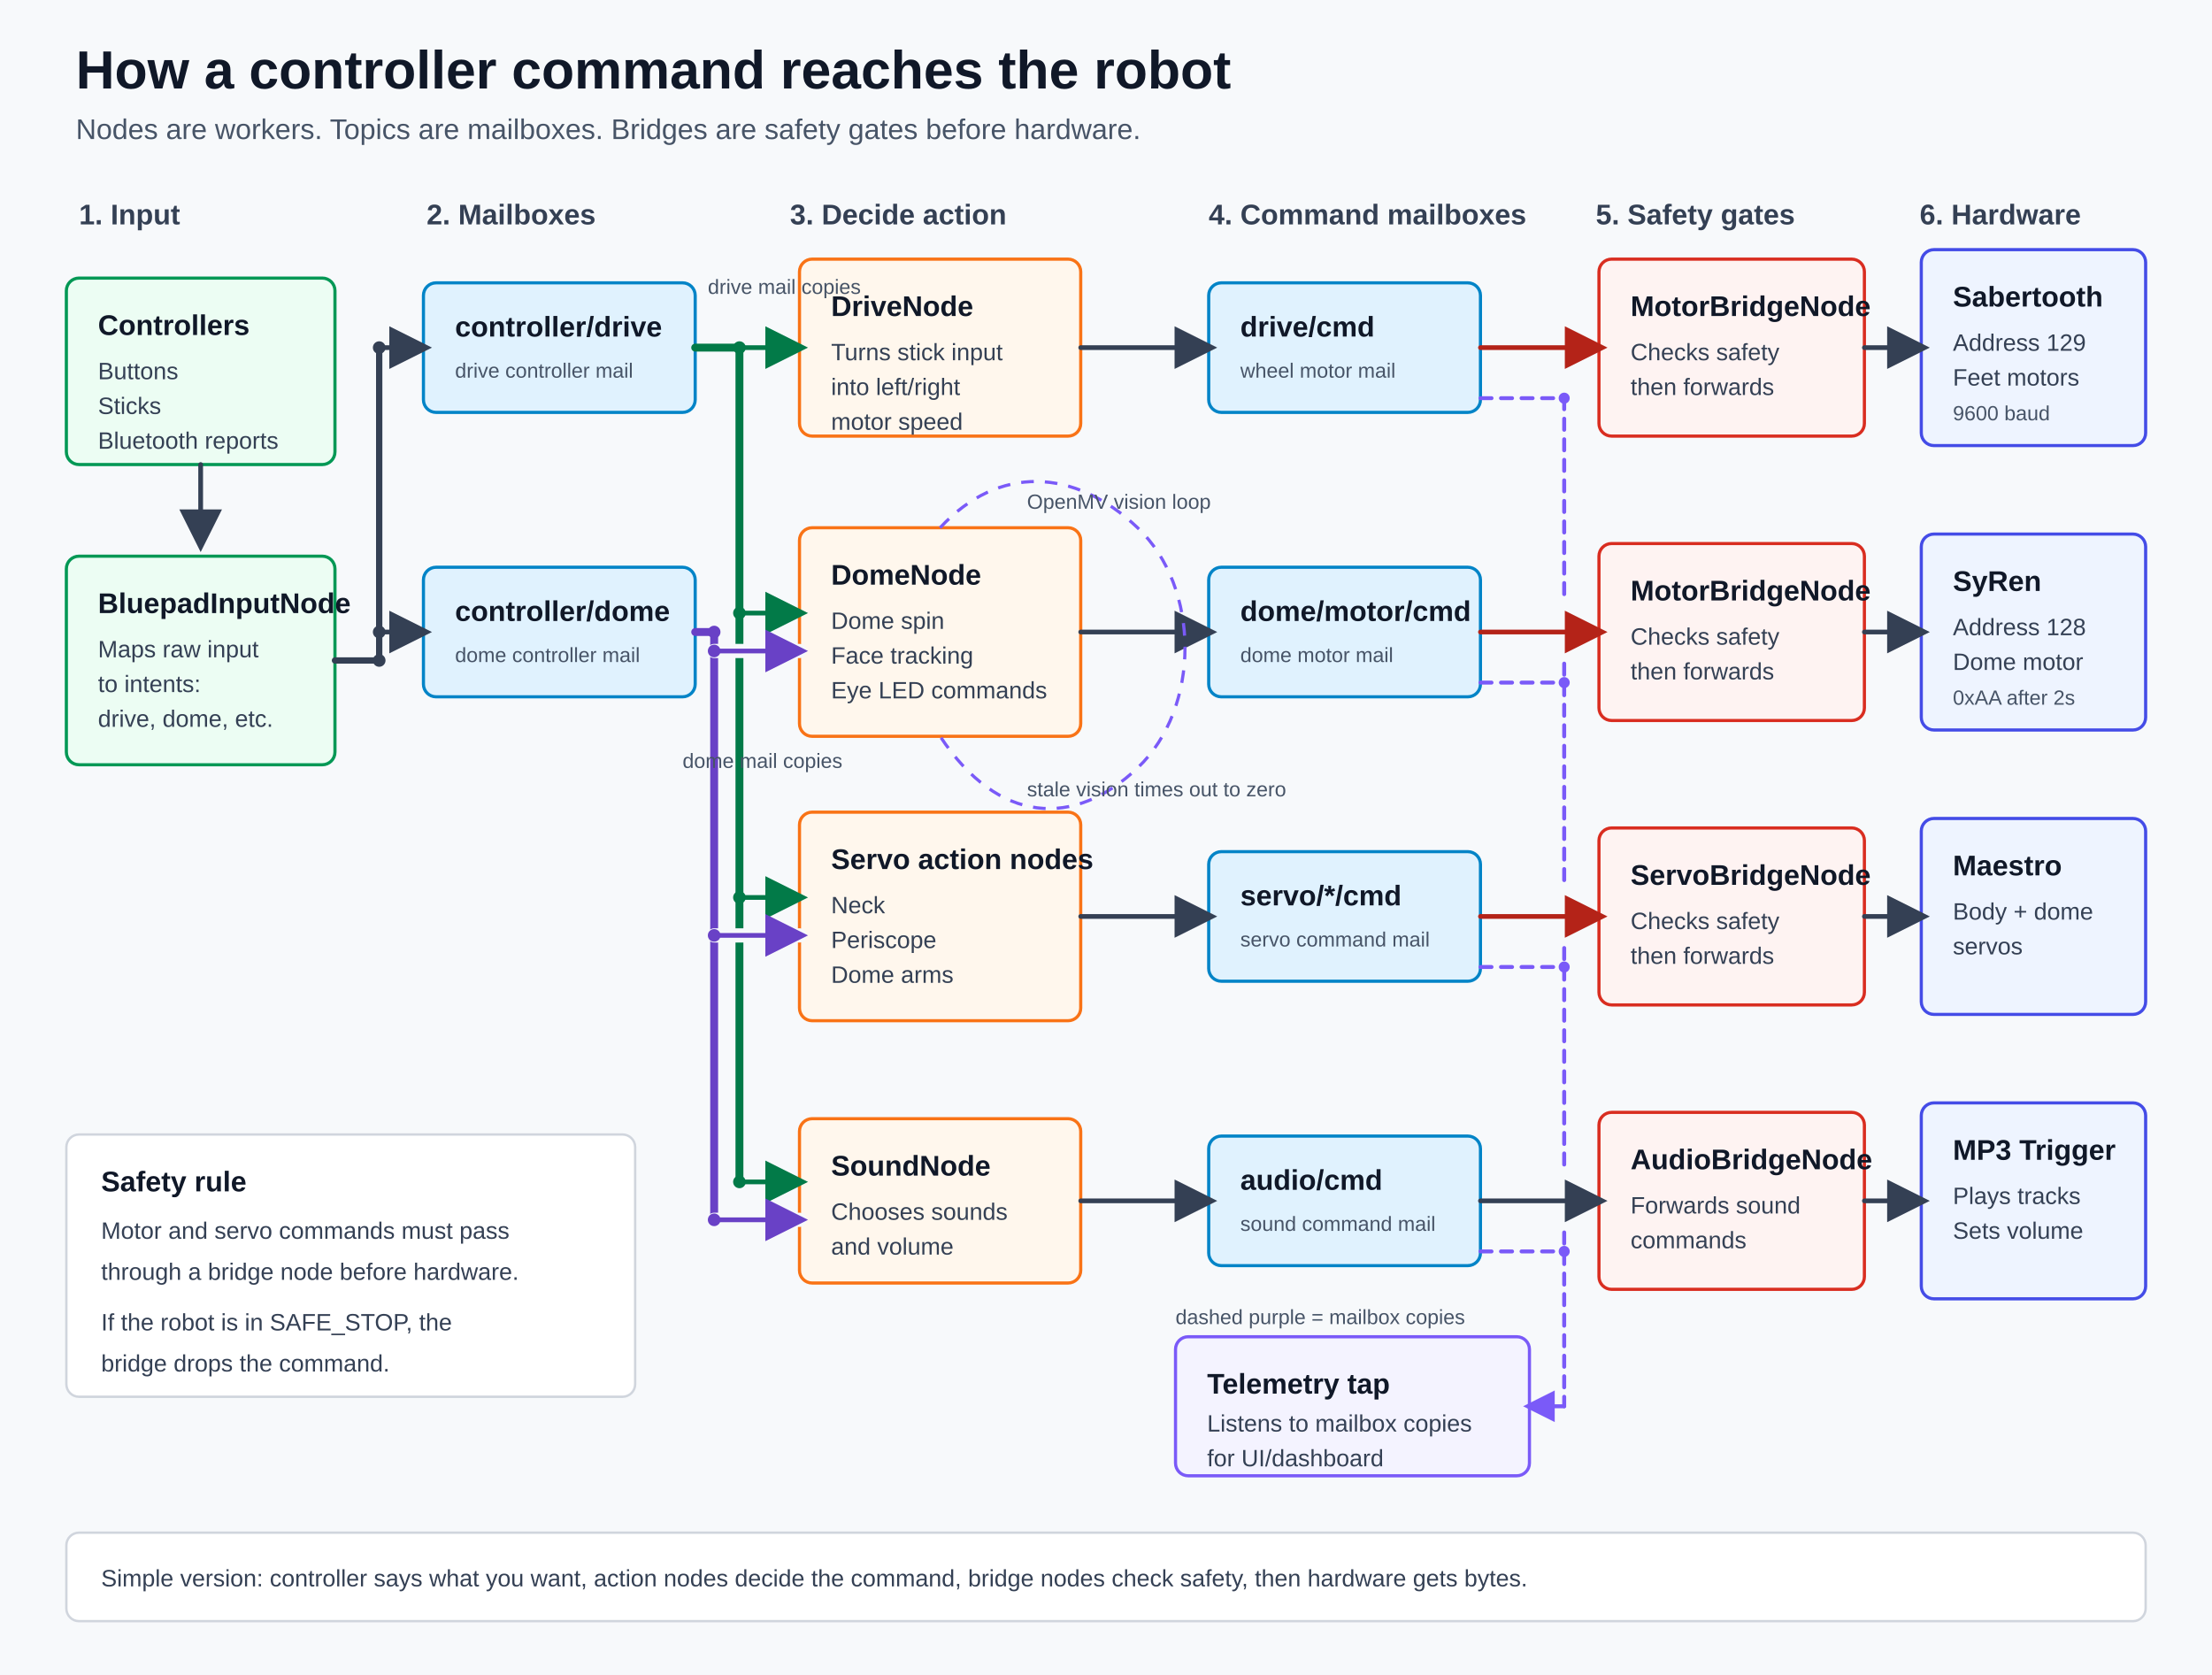
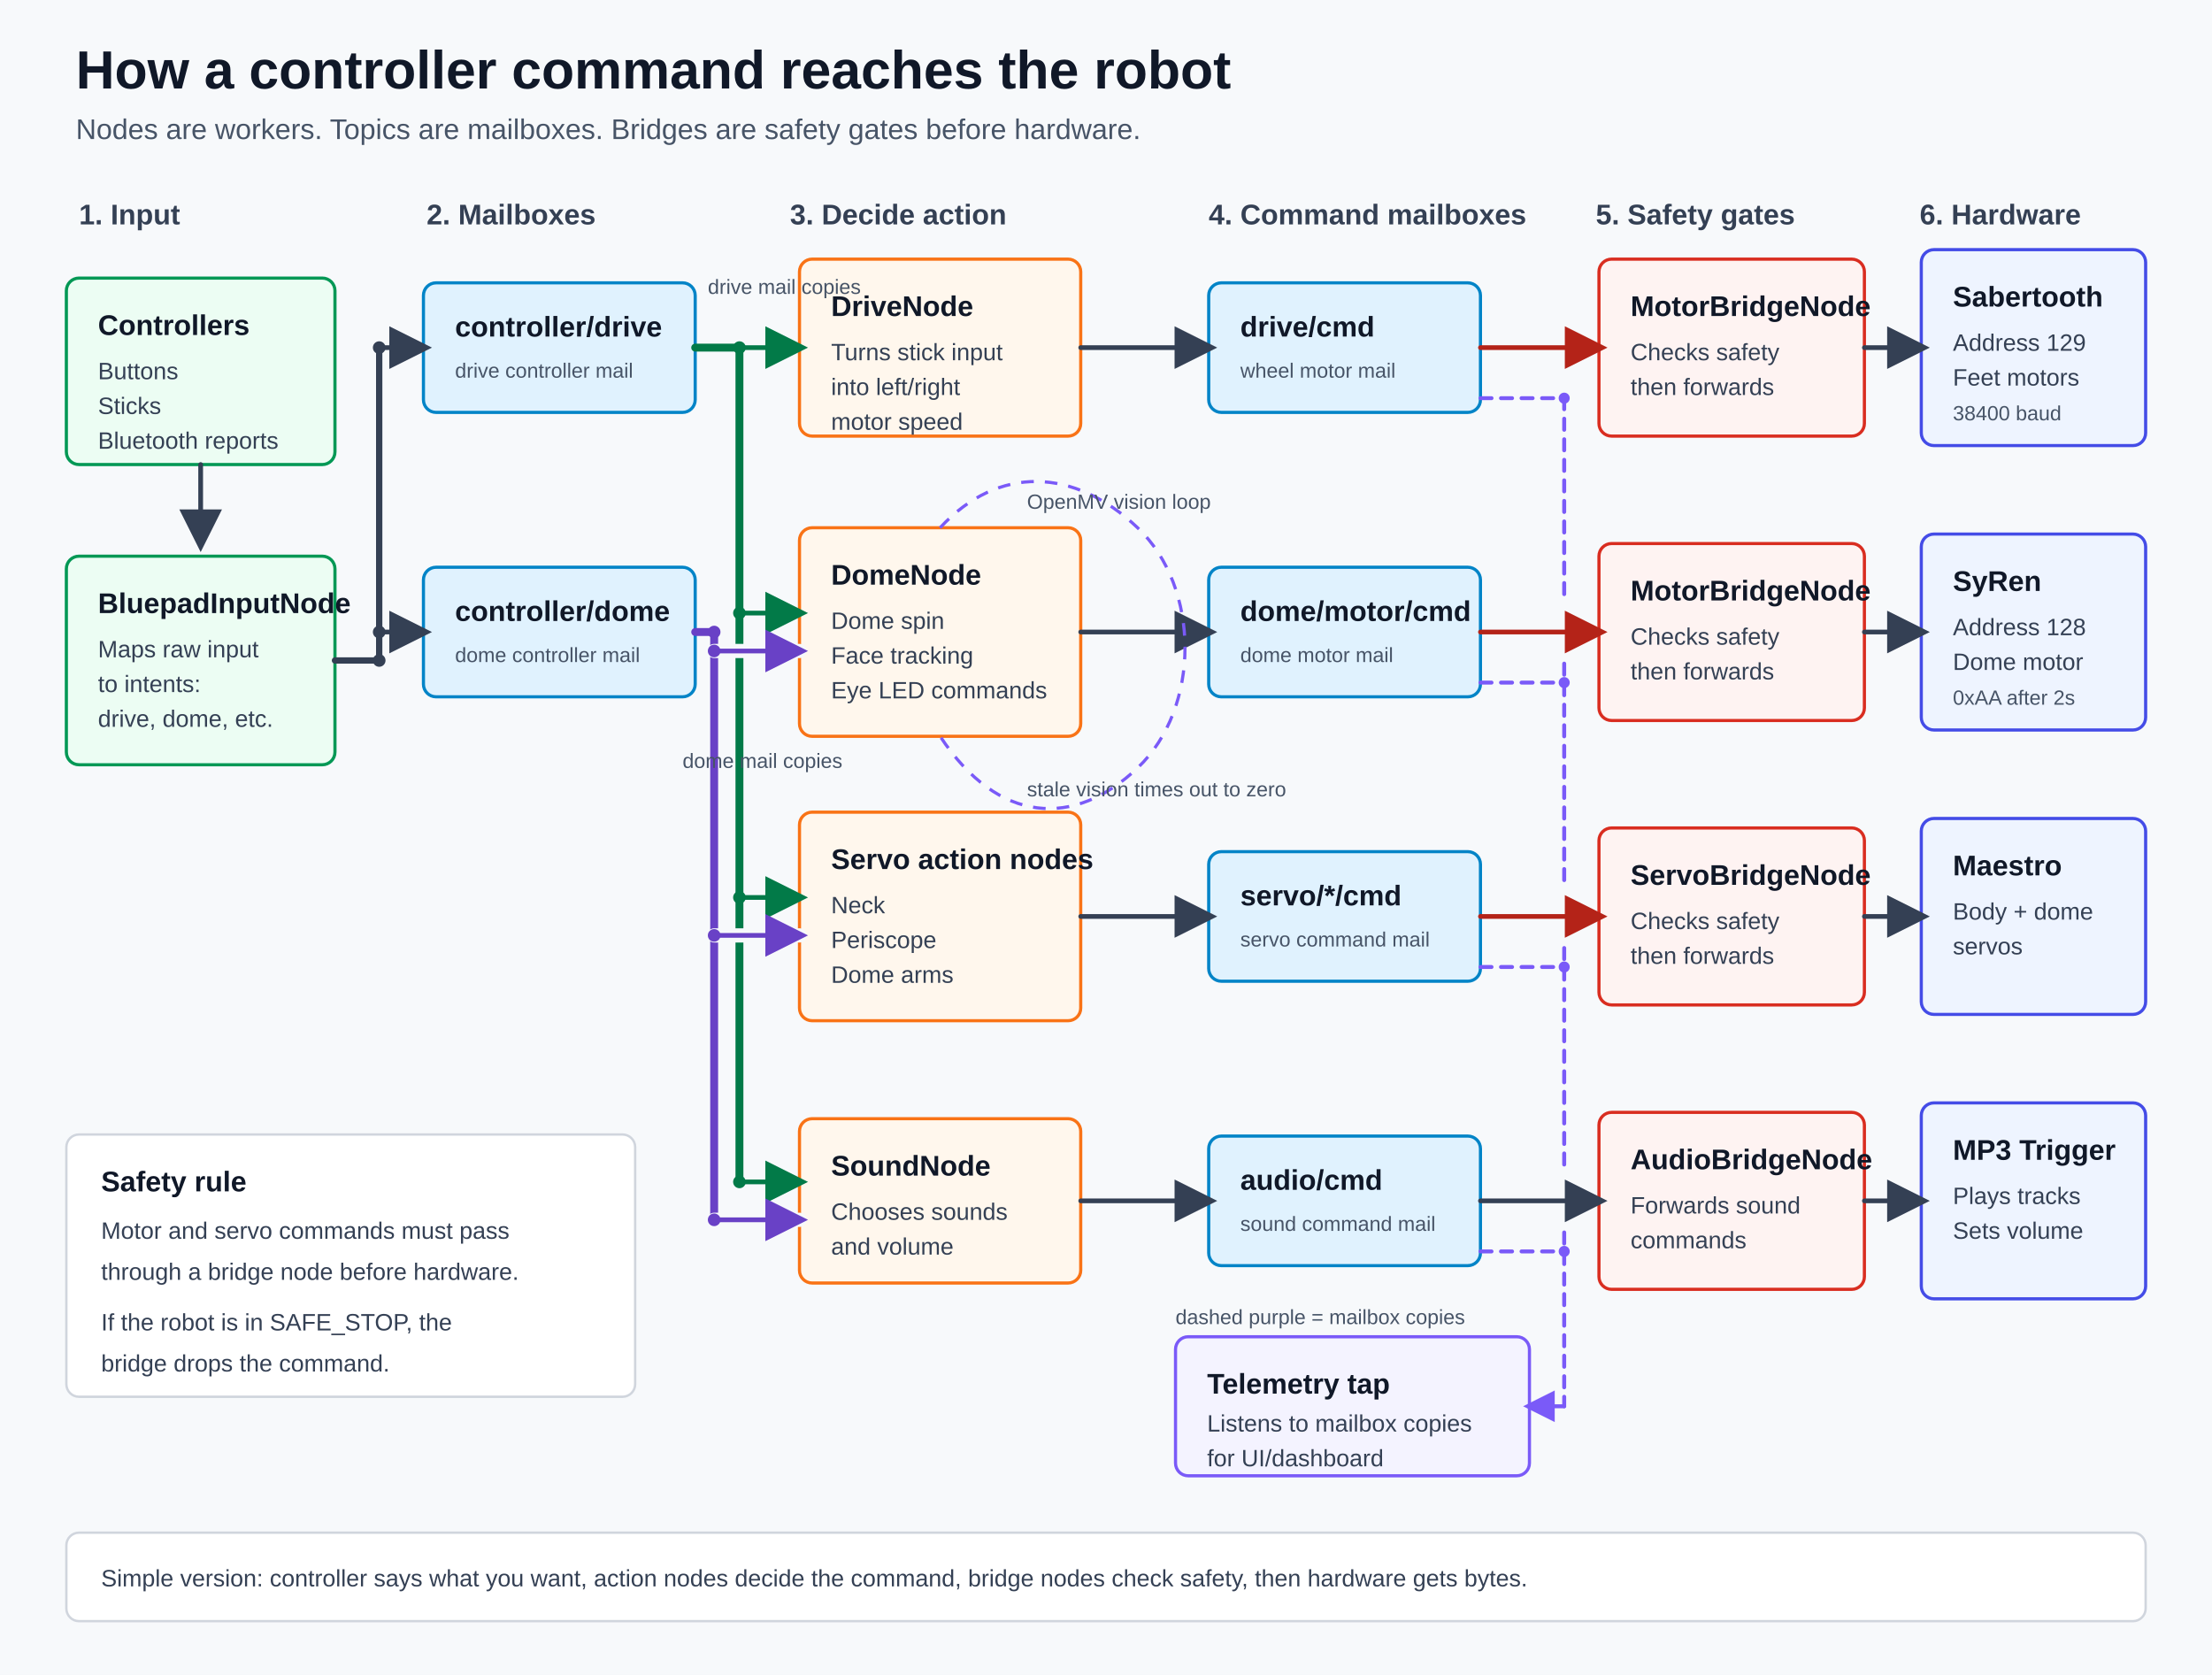
<svg xmlns="http://www.w3.org/2000/svg" width="1400" height="1060" viewBox="0 0 1400 1060" role="img" aria-labelledby="title desc">
  <defs>
    <marker id="arrow" viewBox="0 0 10 10" refX="8" refY="5" markerWidth="9" markerHeight="9" orient="auto-start-reverse">
      <path d="M 0 0 L 10 5 L 0 10 z" fill="#344054" />
    </marker>
    <marker id="redArrow" viewBox="0 0 10 10" refX="8" refY="5" markerWidth="9" markerHeight="9" orient="auto-start-reverse">
      <path d="M 0 0 L 10 5 L 0 10 z" fill="#b42318" />
    </marker>
    <marker id="driveArrow" viewBox="0 0 10 10" refX="8" refY="5" markerWidth="9" markerHeight="9" orient="auto-start-reverse">
      <path d="M 0 0 L 10 5 L 0 10 z" fill="#027a48" />
    </marker>
    <marker id="domeArrow" viewBox="0 0 10 10" refX="8" refY="5" markerWidth="9" markerHeight="9" orient="auto-start-reverse">
      <path d="M 0 0 L 10 5 L 0 10 z" fill="#6941c6" />
    </marker>
    <marker id="telemetryArrow" viewBox="0 0 10 10" refX="8" refY="5" markerWidth="8" markerHeight="8" orient="auto-start-reverse">
      <path d="M 0 0 L 10 5 L 0 10 z" fill="#7a5af8" />
    </marker>
    <style>
      .bg { fill: #f7f9fb; }
      .title { font: 700 34px Arial, sans-serif; fill: #101828; }
      .subtitle { font: 18px Arial, sans-serif; fill: #475467; }
      .band-title { font: 700 18px Arial, sans-serif; fill: #344054; letter-spacing: 0; }
      .box-title { font: 700 18px Arial, sans-serif; fill: #101828; letter-spacing: 0; }
      .box-text { font: 15px Arial, sans-serif; fill: #344054; letter-spacing: 0; }
      .small { font: 13px Arial, sans-serif; fill: #475467; letter-spacing: 0; }
      .topic { fill: #e0f2fe; stroke: #0284c7; stroke-width: 2; }
      .input { fill: #ecfdf3; stroke: #039855; stroke-width: 2; }
      .action { fill: #fff7ed; stroke: #f97316; stroke-width: 2; }
      .bridge { fill: #fef3f2; stroke: #d92d20; stroke-width: 2; }
      .hardware { fill: #eef4ff; stroke: #444ce7; stroke-width: 2; }
      .telemetry { fill: #f4f3ff; stroke: #7a5af8; stroke-width: 2; }
      .note { fill: #ffffff; stroke: #d0d5dd; stroke-width: 1.5; }
      .line { stroke: #344054; stroke-width: 3; fill: none; marker-end: url(#arrow); stroke-linecap: round; stroke-linejoin: round; }
      .red-line { stroke: #b42318; stroke-width: 3; fill: none; marker-end: url(#redArrow); stroke-linecap: round; stroke-linejoin: round; }
      .drive-line { stroke: #027a48; stroke-width: 3; fill: none; marker-end: url(#driveArrow); stroke-linecap: round; stroke-linejoin: round; }
      .dome-line { stroke: #6941c6; stroke-width: 3; fill: none; marker-end: url(#domeArrow); stroke-linecap: round; stroke-linejoin: round; }
      .control-bus { stroke: #344054; stroke-width: 4; fill: none; stroke-linecap: round; stroke-linejoin: round; }
      .drive-bus { stroke: #027a48; stroke-width: 5; fill: none; stroke-linecap: round; stroke-linejoin: round; }
      .dome-bus { stroke: #6941c6; stroke-width: 5; fill: none; stroke-linecap: round; stroke-linejoin: round; }
      .line-shield { stroke: #f7f9fb; stroke-width: 9; fill: none; stroke-linecap: round; }
      .control-junction { fill: #344054; }
      .drive-junction { fill: #027a48; }
      .dome-junction { fill: #6941c6; }
      .telemetry-line { stroke: #7a5af8; stroke-width: 2.5; fill: none; stroke-linecap: round; stroke-linejoin: round; stroke-dasharray: 7 6; }
      .telemetry-flow { stroke: #7a5af8; stroke-width: 2.5; fill: none; stroke-linecap: round; stroke-linejoin: round; stroke-dasharray: 7 6; marker-end: url(#telemetryArrow); }
      .telemetry-junction { fill: #7a5af8; }
      .joycon-body { fill: #f2f4f7; stroke: #667085; stroke-width: 2.5; }
      .joycon-rail { fill: #d0d5dd; stroke: #667085; stroke-width: 1.5; }
      .joycon-button { fill: #ffffff; stroke: #667085; stroke-width: 1.5; }
      .joycon-stick-well { fill: #ffffff; stroke: #667085; stroke-width: 2; }
      .joycon-stick-dot { fill: #344054; stroke: #101828; stroke-width: 1.5; }
      .joycon-input { fill: #fdb022; stroke: #b54708; stroke-width: 2.5; }
      .joycon-input-ghost { fill: none; stroke: #fdb022; stroke-width: 2.5; stroke-dasharray: 5 4; }
      .joycon-label { font: 700 7px Arial, sans-serif; fill: #344054; text-anchor: middle; dominant-baseline: middle; letter-spacing: 0; }
      .input-callout { fill: #f2f4f7; stroke: #98a2b3; stroke-width: 1.5; }
      .thin { stroke-width: 2; }
      .dash { stroke-dasharray: 8 7; }
    </style>
  </defs>
  <rect class="bg" x="0" y="0" width="1400" height="1060" />
  <text class="title" x="48" y="56">How a controller command reaches the robot</text>
  <text class="subtitle" x="48" y="88">Nodes are workers. Topics are mailboxes. Bridges are safety gates before hardware.</text>
  <text class="band-title" x="50" y="142">1. Input</text>
  <text class="band-title" x="270" y="142">2. Mailboxes</text>
  <text class="band-title" x="500" y="142">3. Decide action</text>
  <text class="band-title" x="765" y="142">4. Command mailboxes</text>
  <text class="band-title" x="1010" y="142">5. Safety gates</text>
  <text class="band-title" x="1215" y="142">6. Hardware</text>
  <rect class="input" x="42" y="176" width="170" height="118" rx="8" />
  <text class="box-title" x="62" y="212">Controllers</text>
  <text class="box-text" x="62" y="240">Buttons</text>
  <text class="box-text" x="62" y="262">Sticks</text>
  <text class="box-text" x="62" y="284">Bluetooth reports</text>
  <rect class="input" x="42" y="352" width="170" height="132" rx="8" />
  <text class="box-title" x="62" y="388">BluepadInputNode</text>
  <text class="box-text" x="62" y="416">Maps raw input</text>
  <text class="box-text" x="62" y="438">to intents:</text>
  <text class="box-text" x="62" y="460">drive, dome, etc.</text>
  <rect class="topic" x="268" y="179" width="172" height="82" rx="8" />
  <text class="box-title" x="288" y="213">controller/drive</text>
  <text class="small" x="288" y="239">drive controller mail</text>
  <rect class="topic" x="268" y="359" width="172" height="82" rx="8" />
  <text class="box-title" x="288" y="393">controller/dome</text>
  <text class="small" x="288" y="419">dome controller mail</text>
  <rect class="action" x="506" y="164" width="178" height="112" rx="8" />
  <text class="box-title" x="526" y="200">DriveNode</text>
  <text class="box-text" x="526" y="228">Turns stick input</text>
  <text class="box-text" x="526" y="250">into left/right</text>
  <text class="box-text" x="526" y="272">motor speed</text>
  <rect class="action" x="506" y="334" width="178" height="132" rx="8" />
  <text class="box-title" x="526" y="370">DomeNode</text>
  <text class="box-text" x="526" y="398">Dome spin</text>
  <text class="box-text" x="526" y="420">Face tracking</text>
  <text class="box-text" x="526" y="442">Eye LED commands</text>
  <rect class="action" x="506" y="514" width="178" height="132" rx="8" />
  <text class="box-title" x="526" y="550">Servo action nodes</text>
  <text class="box-text" x="526" y="578">Neck</text>
  <text class="box-text" x="526" y="600">Periscope</text>
  <text class="box-text" x="526" y="622">Dome arms</text>
  <rect class="action" x="506" y="708" width="178" height="104" rx="8" />
  <text class="box-title" x="526" y="744">SoundNode</text>
  <text class="box-text" x="526" y="772">Chooses sounds</text>
  <text class="box-text" x="526" y="794">and volume</text>
  <rect class="topic" x="765" y="179" width="172" height="82" rx="8" />
  <text class="box-title" x="785" y="213">drive/cmd</text>
  <text class="small" x="785" y="239">wheel motor mail</text>
  <rect class="topic" x="765" y="359" width="172" height="82" rx="8" />
  <text class="box-title" x="785" y="393">dome/motor/cmd</text>
  <text class="small" x="785" y="419">dome motor mail</text>
  <rect class="topic" x="765" y="539" width="172" height="82" rx="8" />
  <text class="box-title" x="785" y="573">servo/*/cmd</text>
  <text class="small" x="785" y="599">servo command mail</text>
  <rect class="topic" x="765" y="719" width="172" height="82" rx="8" />
  <text class="box-title" x="785" y="753">audio/cmd</text>
  <text class="small" x="785" y="779">sound command mail</text>
  <rect class="bridge" x="1012" y="164" width="168" height="112" rx="8" />
  <text class="box-title" x="1032" y="200">MotorBridgeNode</text>
  <text class="box-text" x="1032" y="228">Checks safety</text>
  <text class="box-text" x="1032" y="250">then forwards</text>
  <rect class="bridge" x="1012" y="344" width="168" height="112" rx="8" />
  <text class="box-title" x="1032" y="380">MotorBridgeNode</text>
  <text class="box-text" x="1032" y="408">Checks safety</text>
  <text class="box-text" x="1032" y="430">then forwards</text>
  <rect class="bridge" x="1012" y="524" width="168" height="112" rx="8" />
  <text class="box-title" x="1032" y="560">ServoBridgeNode</text>
  <text class="box-text" x="1032" y="588">Checks safety</text>
  <text class="box-text" x="1032" y="610">then forwards</text>
  <rect class="bridge" x="1012" y="704" width="168" height="112" rx="8" />
  <text class="box-title" x="1032" y="740">AudioBridgeNode</text>
  <text class="box-text" x="1032" y="768">Forwards sound</text>
  <text class="box-text" x="1032" y="790">commands</text>
  <rect class="hardware" x="1216" y="158" width="142" height="124" rx="8" />
  <text class="box-title" x="1236" y="194">Sabertooth</text>
  <text class="box-text" x="1236" y="222">Address 129</text>
  <text class="box-text" x="1236" y="244">Feet motors</text>
-   <text class="small" x="1236" y="266">9600 baud</text>
+   <text class="small" x="1236" y="266">38400 baud</text>
  <rect class="hardware" x="1216" y="338" width="142" height="124" rx="8" />
  <text class="box-title" x="1236" y="374">SyRen</text>
  <text class="box-text" x="1236" y="402">Address 128</text>
  <text class="box-text" x="1236" y="424">Dome motor</text>
  <text class="small" x="1236" y="446">0xAA after 2s</text>
  <rect class="hardware" x="1216" y="518" width="142" height="124" rx="8" />
  <text class="box-title" x="1236" y="554">Maestro</text>
  <text class="box-text" x="1236" y="582">Body + dome</text>
  <text class="box-text" x="1236" y="604">servos</text>
  <rect class="hardware" x="1216" y="698" width="142" height="124" rx="8" />
  <text class="box-title" x="1236" y="734">MP3 Trigger</text>
  <text class="box-text" x="1236" y="762">Plays tracks</text>
  <text class="box-text" x="1236" y="784">Sets volume</text>
  <rect class="telemetry" x="744" y="846" width="224" height="88" rx="8" />
  <text class="box-title" x="764" y="882">Telemetry tap</text>
  <text class="box-text" x="764" y="906">Listens to mailbox copies</text>
  <text class="box-text" x="764" y="928">for UI/dashboard</text>
  <rect class="note" x="42" y="718" width="360" height="166" rx="8" />
  <text class="box-title" x="64" y="754">Safety rule</text>
  <text class="box-text" x="64" y="784">Motor and servo commands must pass</text>
  <text class="box-text" x="64" y="810">through a bridge node before hardware.</text>
  <text class="box-text" x="64" y="842">If the robot is in SAFE_STOP, the</text>
  <text class="box-text" x="64" y="868">bridge drops the command.</text>
  <rect class="note" x="42" y="970" width="1316" height="56" rx="8" />
  <text class="box-text" x="64" y="1004">Simple version: controller says what you want, action nodes decide the command, bridge nodes check safety, then hardware gets bytes.</text>
  <path class="line" d="M 127 294 L 127 344" />
  <path class="control-bus" d="M 212 418 L 240 418 L 240 220 L 240 400" />
  <path class="line" d="M 240 220 L 268 220" />
  <path class="line" d="M 240 400 L 268 400" />
  <circle class="control-junction" cx="240" cy="220" r="4" />
  <circle class="control-junction" cx="240" cy="400" r="4" />
  <circle class="control-junction" cx="240" cy="418" r="4" />
  <path class="drive-bus" d="M 440 220 L 468 220 L 468 748" />
  <path class="dome-bus" d="M 440 400 L 452 400 L 452 412 L 452 772" />
  <text class="small" x="448" y="186">drive mail copies</text>
  <text class="small" x="432" y="486">dome mail copies</text>
  <path class="line-shield" d="M 452 412 L 506 412" />
  <path class="line-shield" d="M 452 592 L 506 592" />
  <path class="line-shield" d="M 452 772 L 506 772" />
  <path class="drive-line" d="M 468 220 L 506 220" />
  <path class="drive-line" d="M 468 388 L 506 388" />
  <path class="dome-line" d="M 452 412 L 506 412" />
  <path class="drive-line" d="M 468 568 L 506 568" />
  <path class="dome-line" d="M 452 592 L 506 592" />
  <path class="drive-line" d="M 468 748 L 506 748" />
  <path class="dome-line" d="M 452 772 L 506 772" />
  <circle class="drive-junction" cx="468" cy="220" r="4" />
  <circle class="drive-junction" cx="468" cy="388" r="4" />
  <circle class="drive-junction" cx="468" cy="568" r="4" />
  <circle class="drive-junction" cx="468" cy="748" r="4" />
  <circle class="dome-junction" cx="452" cy="400" r="4" />
  <circle class="dome-junction" cx="452" cy="412" r="4" />
  <circle class="dome-junction" cx="452" cy="592" r="4" />
  <circle class="dome-junction" cx="452" cy="772" r="4" />
  <path class="line" d="M 684 220 L 765 220" />
  <path class="line" d="M 684 400 L 765 400" />
  <path class="line" d="M 684 580 L 765 580" />
  <path class="line" d="M 684 760 L 765 760" />
  <path class="red-line" d="M 937 220 L 1012 220" />
  <path class="red-line" d="M 937 400 L 1012 400" />
  <path class="red-line" d="M 937 580 L 1012 580" />
  <path class="line" d="M 937 760 L 1012 760" />
  <path class="line" d="M 1180 220 L 1216 220" />
  <path class="line" d="M 1180 400 L 1216 400" />
  <path class="line" d="M 1180 580 L 1216 580" />
  <path class="line" d="M 1180 760 L 1216 760" />
  <path class="telemetry-line" d="M 937 252 L 990 252" />
  <path class="telemetry-line" d="M 937 432 L 990 432" />
  <path class="telemetry-line" d="M 937 612 L 990 612" />
  <path class="telemetry-line" d="M 937 792 L 990 792" />
  <path class="telemetry-line" d="M 990 252 L 990 380" />
  <path class="telemetry-line" d="M 990 420 L 990 560" />
  <path class="telemetry-line" d="M 990 600 L 990 740" />
  <path class="telemetry-line" d="M 990 780 L 990 890" />
  <path class="telemetry-flow" d="M 990 890 L 968 890" />
  <circle class="telemetry-junction" cx="990" cy="252" r="3.5" />
  <circle class="telemetry-junction" cx="990" cy="432" r="3.5" />
  <circle class="telemetry-junction" cx="990" cy="612" r="3.5" />
  <circle class="telemetry-junction" cx="990" cy="792" r="3.5" />
  <text class="small" x="744" y="838">dashed purple = mailbox copies</text>
  <path class="thin dash" d="M 595 334 C 632 294, 680 296, 720 334 C 760 372, 760 448, 720 486 C 680 524, 632 522, 595 466" fill="none" stroke="#7a5af8" />
  <text class="small" x="650" y="322">OpenMV vision loop</text>
  <text class="small" x="650" y="504">stale vision times out to zero</text>
</svg>
